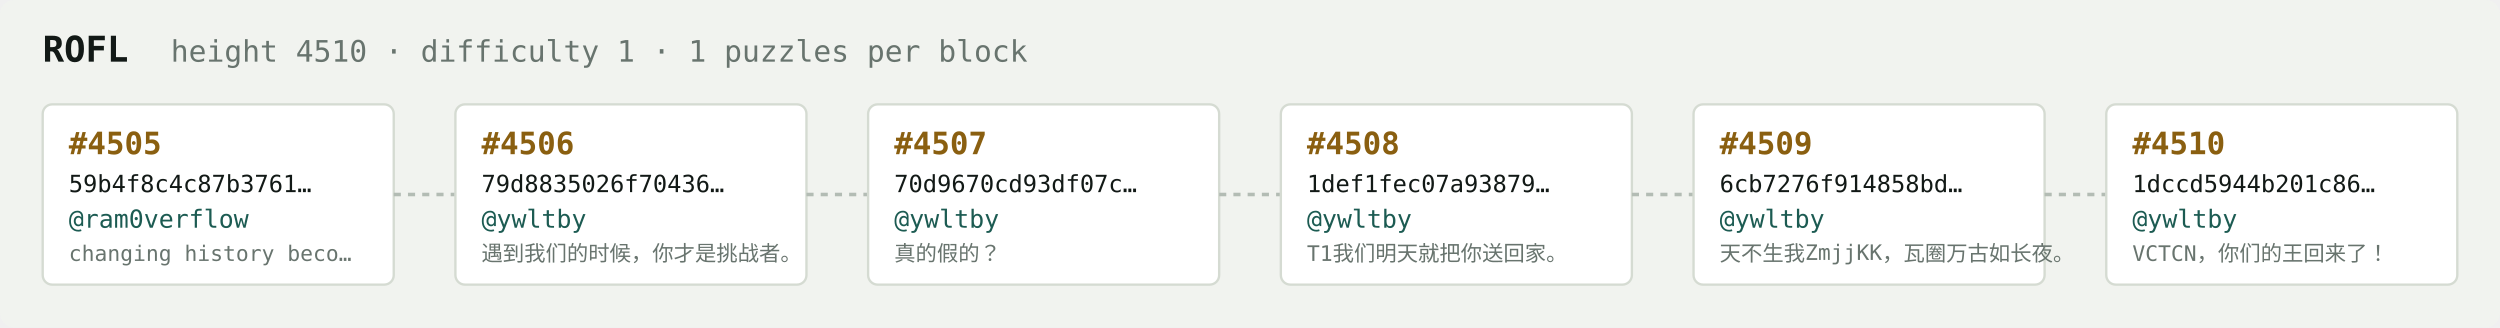
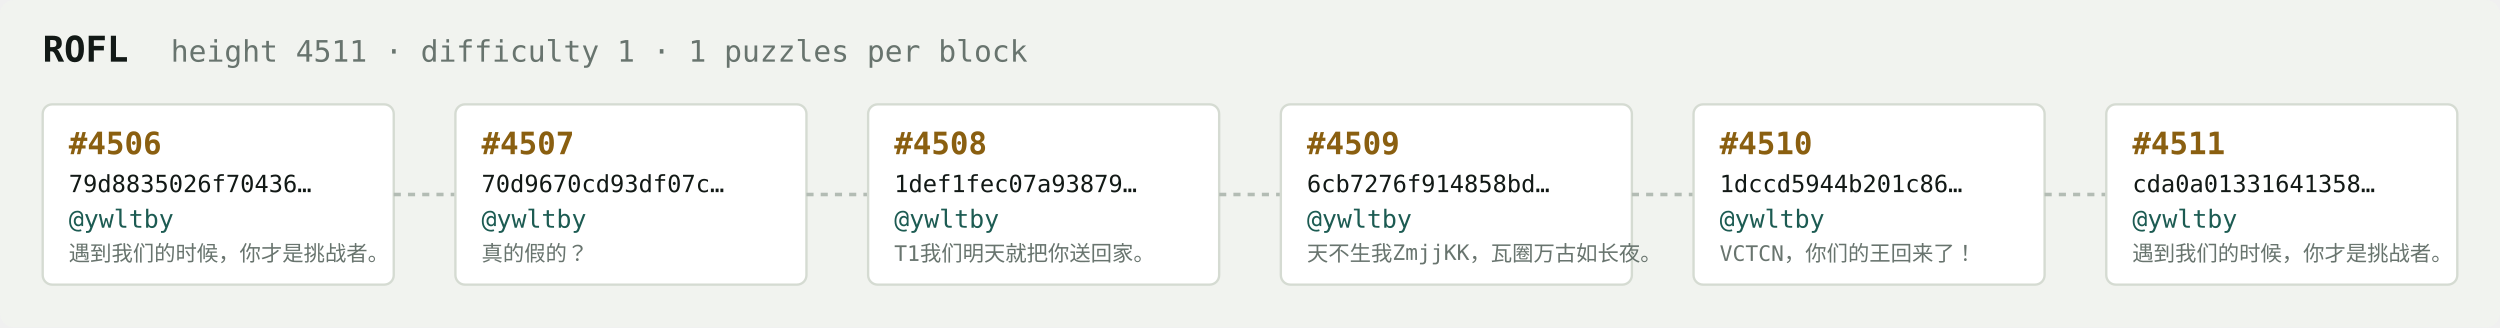
<svg xmlns="http://www.w3.org/2000/svg" width="1054" height="138" viewBox="0 0 1054 138" font-family="ui-monospace,SFMono-Regular,Menlo,monospace">
  <rect fill="#f1f3ef" width="1054" height="138" rx="6" />
  <text x="18" y="26" fill="#121916" font-size="15" font-weight="700">ROFL</text>
-   <text x="72" y="26" fill="#68746e" font-size="12.5">height 4510 · difficulty 1 · 1 puzzles per block</text>
+   <text x="72" y="26" fill="#68746e" font-size="12.5">height 4511 · difficulty 1 · 1 puzzles per block</text>
  <rect x="18" y="44" width="148" height="76" rx="4" fill="#ffffff" stroke="#d5dbd2" stroke-width="1" />
-   <text x="29" y="65" fill="#8a5f10" font-size="13" font-weight="700">#4505</text>
-   <text x="29" y="81" fill="#121916" font-size="10">59b4f8c4c87b3761…</text>
-   <text x="29" y="96" fill="#1c5b52" font-size="10.5">@ram0verflow</text>
-   <text x="29" y="110" fill="#68746e" font-size="9">changing history beco…</text>
+   <text x="29" y="65" fill="#8a5f10" font-size="13" font-weight="700">#4506</text>
+   <text x="29" y="81" fill="#121916" font-size="10">79d8835026f70436…</text>
+   <text x="29" y="96" fill="#1c5b52" font-size="10.5">@ywltby</text>
+   <text x="29" y="110" fill="#68746e" font-size="9">遇到我们的时候，你才是挑战者。</text>
  <line x1="166" y1="82.0" x2="192" y2="82.0" stroke="#b3bcb4" stroke-width="1.5" stroke-dasharray="3 3" />
  <rect x="192" y="44" width="148" height="76" rx="4" fill="#ffffff" stroke="#d5dbd2" stroke-width="1" />
-   <text x="203" y="65" fill="#8a5f10" font-size="13" font-weight="700">#4506</text>
-   <text x="203" y="81" fill="#121916" font-size="10">79d8835026f70436…</text>
+   <text x="203" y="65" fill="#8a5f10" font-size="13" font-weight="700">#4507</text>
+   <text x="203" y="81" fill="#121916" font-size="10">70d9670cd93df07c…</text>
  <text x="203" y="96" fill="#1c5b52" font-size="10.5">@ywltby</text>
-   <text x="203" y="110" fill="#68746e" font-size="9">遇到我们的时候，你才是挑战者。</text>
+   <text x="203" y="110" fill="#68746e" font-size="9">真的假的？</text>
  <line x1="340" y1="82.0" x2="366" y2="82.0" stroke="#b3bcb4" stroke-width="1.5" stroke-dasharray="3 3" />
  <rect x="366" y="44" width="148" height="76" rx="4" fill="#ffffff" stroke="#d5dbd2" stroke-width="1" />
-   <text x="377" y="65" fill="#8a5f10" font-size="13" font-weight="700">#4507</text>
-   <text x="377" y="81" fill="#121916" font-size="10">70d9670cd93df07c…</text>
+   <text x="377" y="65" fill="#8a5f10" font-size="13" font-weight="700">#4508</text>
+   <text x="377" y="81" fill="#121916" font-size="10">1def1fec07a93879…</text>
  <text x="377" y="96" fill="#1c5b52" font-size="10.5">@ywltby</text>
-   <text x="377" y="110" fill="#68746e" font-size="9">真的假的？</text>
+   <text x="377" y="110" fill="#68746e" font-size="9">T1我们明天就把你送回家。</text>
  <line x1="514" y1="82.0" x2="540" y2="82.0" stroke="#b3bcb4" stroke-width="1.5" stroke-dasharray="3 3" />
  <rect x="540" y="44" width="148" height="76" rx="4" fill="#ffffff" stroke="#d5dbd2" stroke-width="1" />
-   <text x="551" y="65" fill="#8a5f10" font-size="13" font-weight="700">#4508</text>
-   <text x="551" y="81" fill="#121916" font-size="10">1def1fec07a93879…</text>
+   <text x="551" y="65" fill="#8a5f10" font-size="13" font-weight="700">#4509</text>
+   <text x="551" y="81" fill="#121916" font-size="10">6cb7276f914858bd…</text>
  <text x="551" y="96" fill="#1c5b52" font-size="10.5">@ywltby</text>
-   <text x="551" y="110" fill="#68746e" font-size="9">T1我们明天就把你送回家。</text>
+   <text x="551" y="110" fill="#68746e" font-size="9">天不生我ZmjjKK，瓦圈万古如长夜。</text>
  <line x1="688" y1="82.0" x2="714" y2="82.0" stroke="#b3bcb4" stroke-width="1.5" stroke-dasharray="3 3" />
  <rect x="714" y="44" width="148" height="76" rx="4" fill="#ffffff" stroke="#d5dbd2" stroke-width="1" />
-   <text x="725" y="65" fill="#8a5f10" font-size="13" font-weight="700">#4509</text>
-   <text x="725" y="81" fill="#121916" font-size="10">6cb7276f914858bd…</text>
+   <text x="725" y="65" fill="#8a5f10" font-size="13" font-weight="700">#4510</text>
+   <text x="725" y="81" fill="#121916" font-size="10">1dccd5944b201c86…</text>
  <text x="725" y="96" fill="#1c5b52" font-size="10.5">@ywltby</text>
-   <text x="725" y="110" fill="#68746e" font-size="9">天不生我ZmjjKK，瓦圈万古如长夜。</text>
+   <text x="725" y="110" fill="#68746e" font-size="9">VCTCN，你们的王回来了！</text>
  <line x1="862" y1="82.0" x2="888" y2="82.0" stroke="#b3bcb4" stroke-width="1.5" stroke-dasharray="3 3" />
  <rect x="888" y="44" width="148" height="76" rx="4" fill="#ffffff" stroke="#d5dbd2" stroke-width="1" />
-   <text x="899" y="65" fill="#8a5f10" font-size="13" font-weight="700">#4510</text>
-   <text x="899" y="81" fill="#121916" font-size="10">1dccd5944b201c86…</text>
+   <text x="899" y="65" fill="#8a5f10" font-size="13" font-weight="700">#4511</text>
+   <text x="899" y="81" fill="#121916" font-size="10">cda0a01331641358…</text>
  <text x="899" y="96" fill="#1c5b52" font-size="10.5">@ywltby</text>
-   <text x="899" y="110" fill="#68746e" font-size="9">VCTCN，你们的王回来了！</text>
+   <text x="899" y="110" fill="#68746e" font-size="9">遇到我们的时候，你才是挑战者。</text>
</svg>
